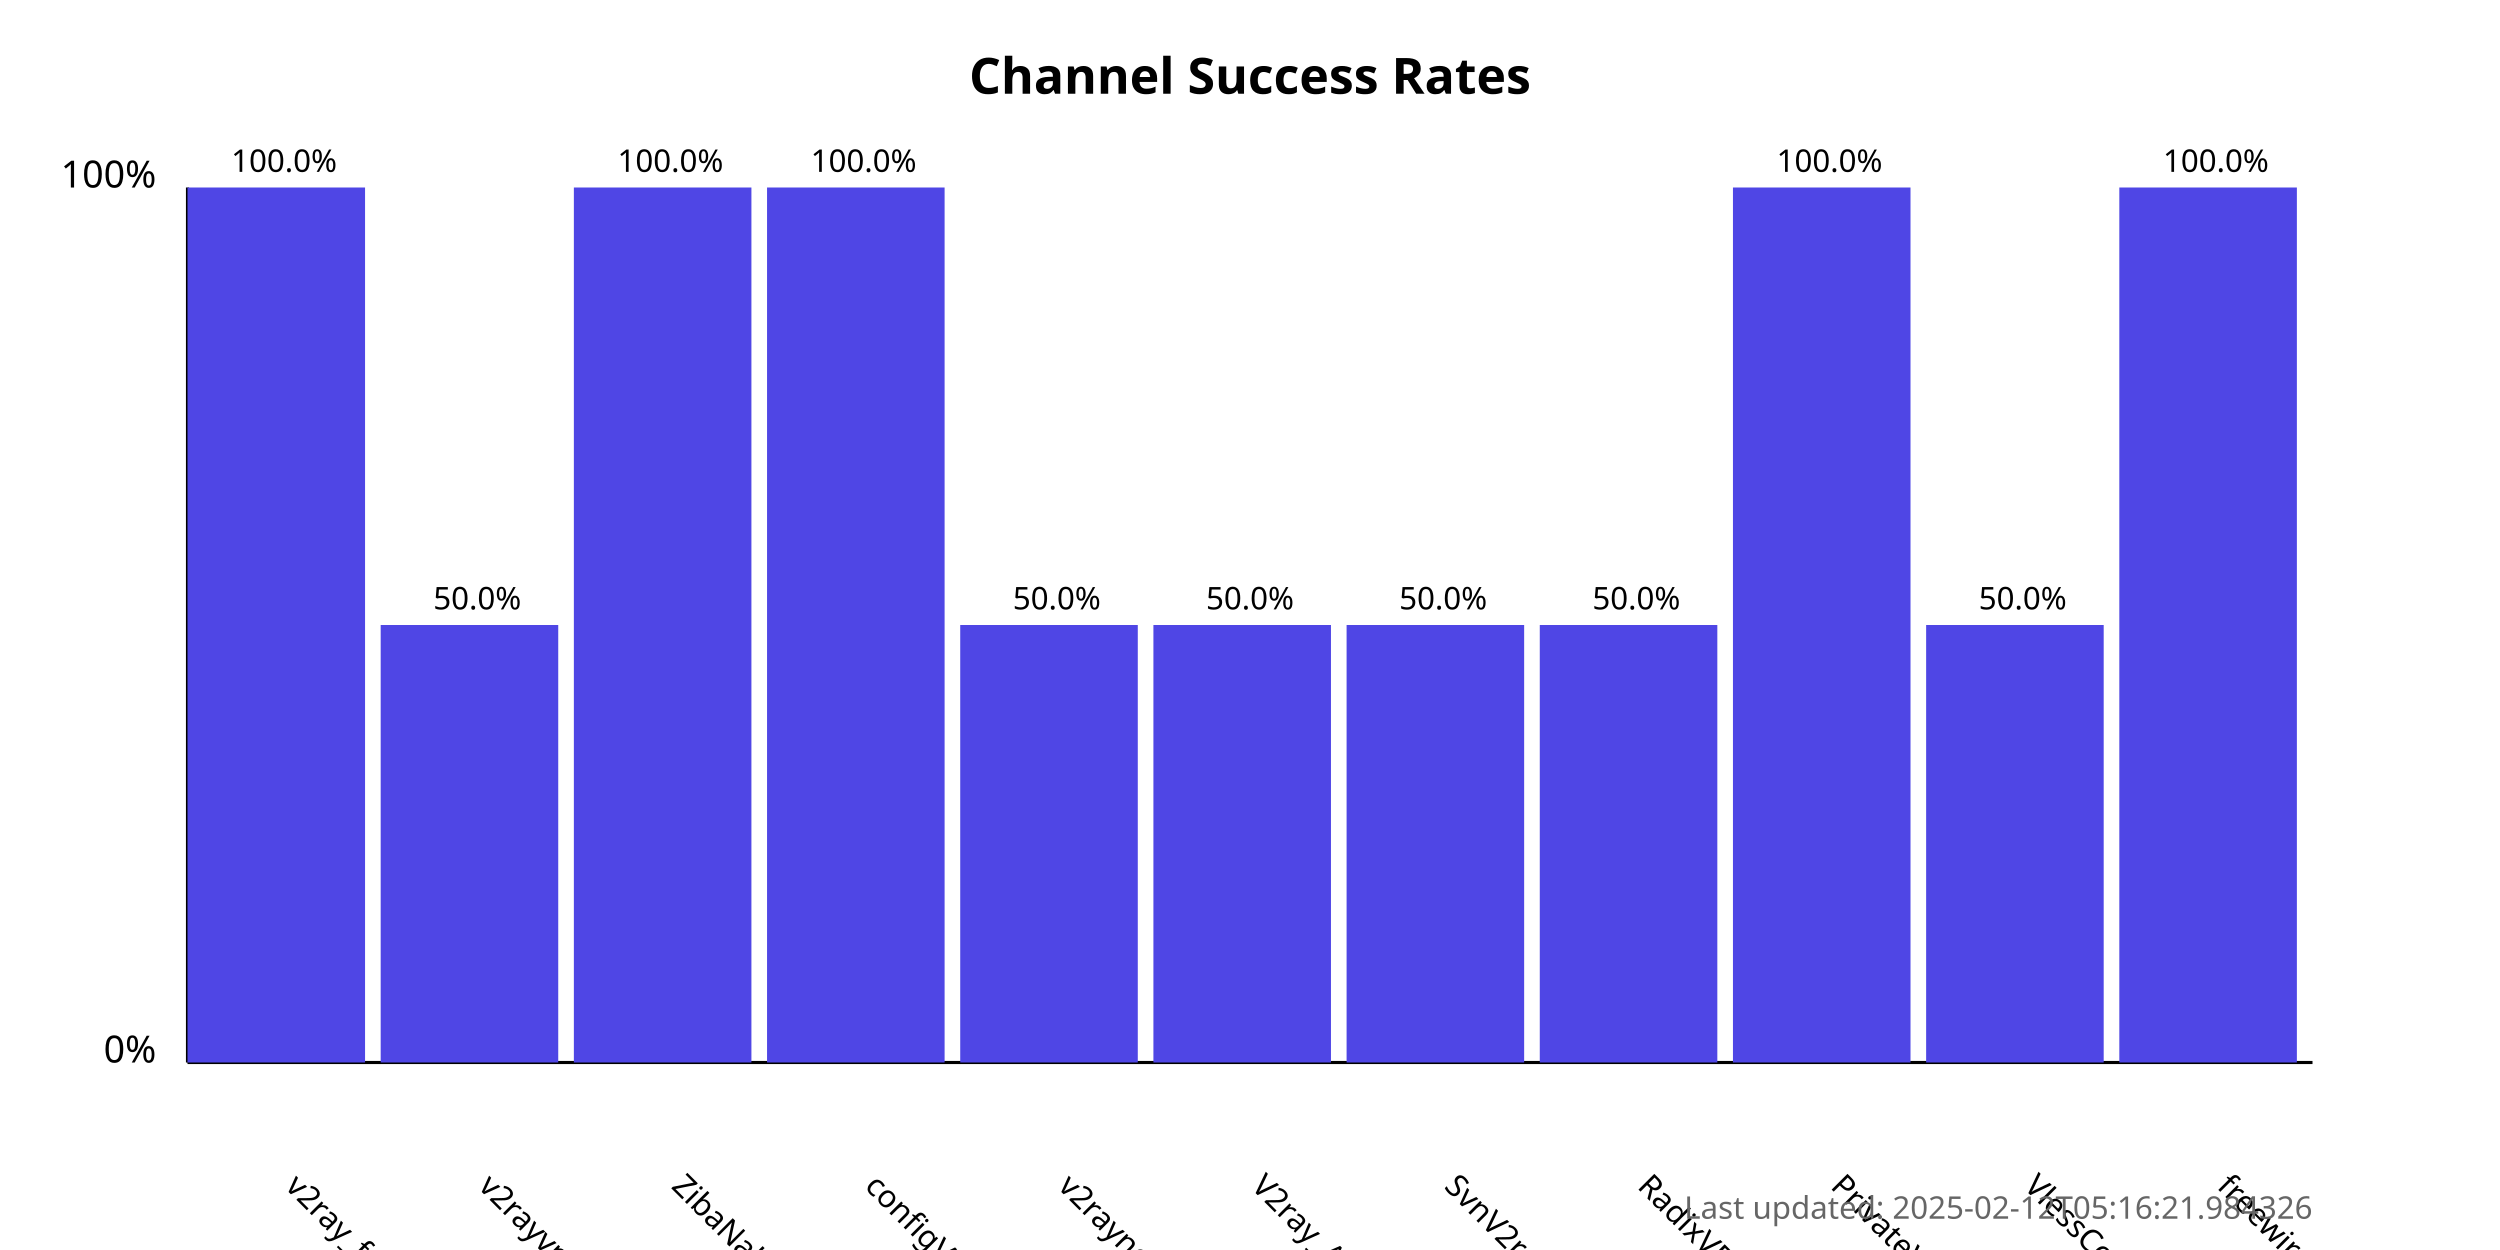
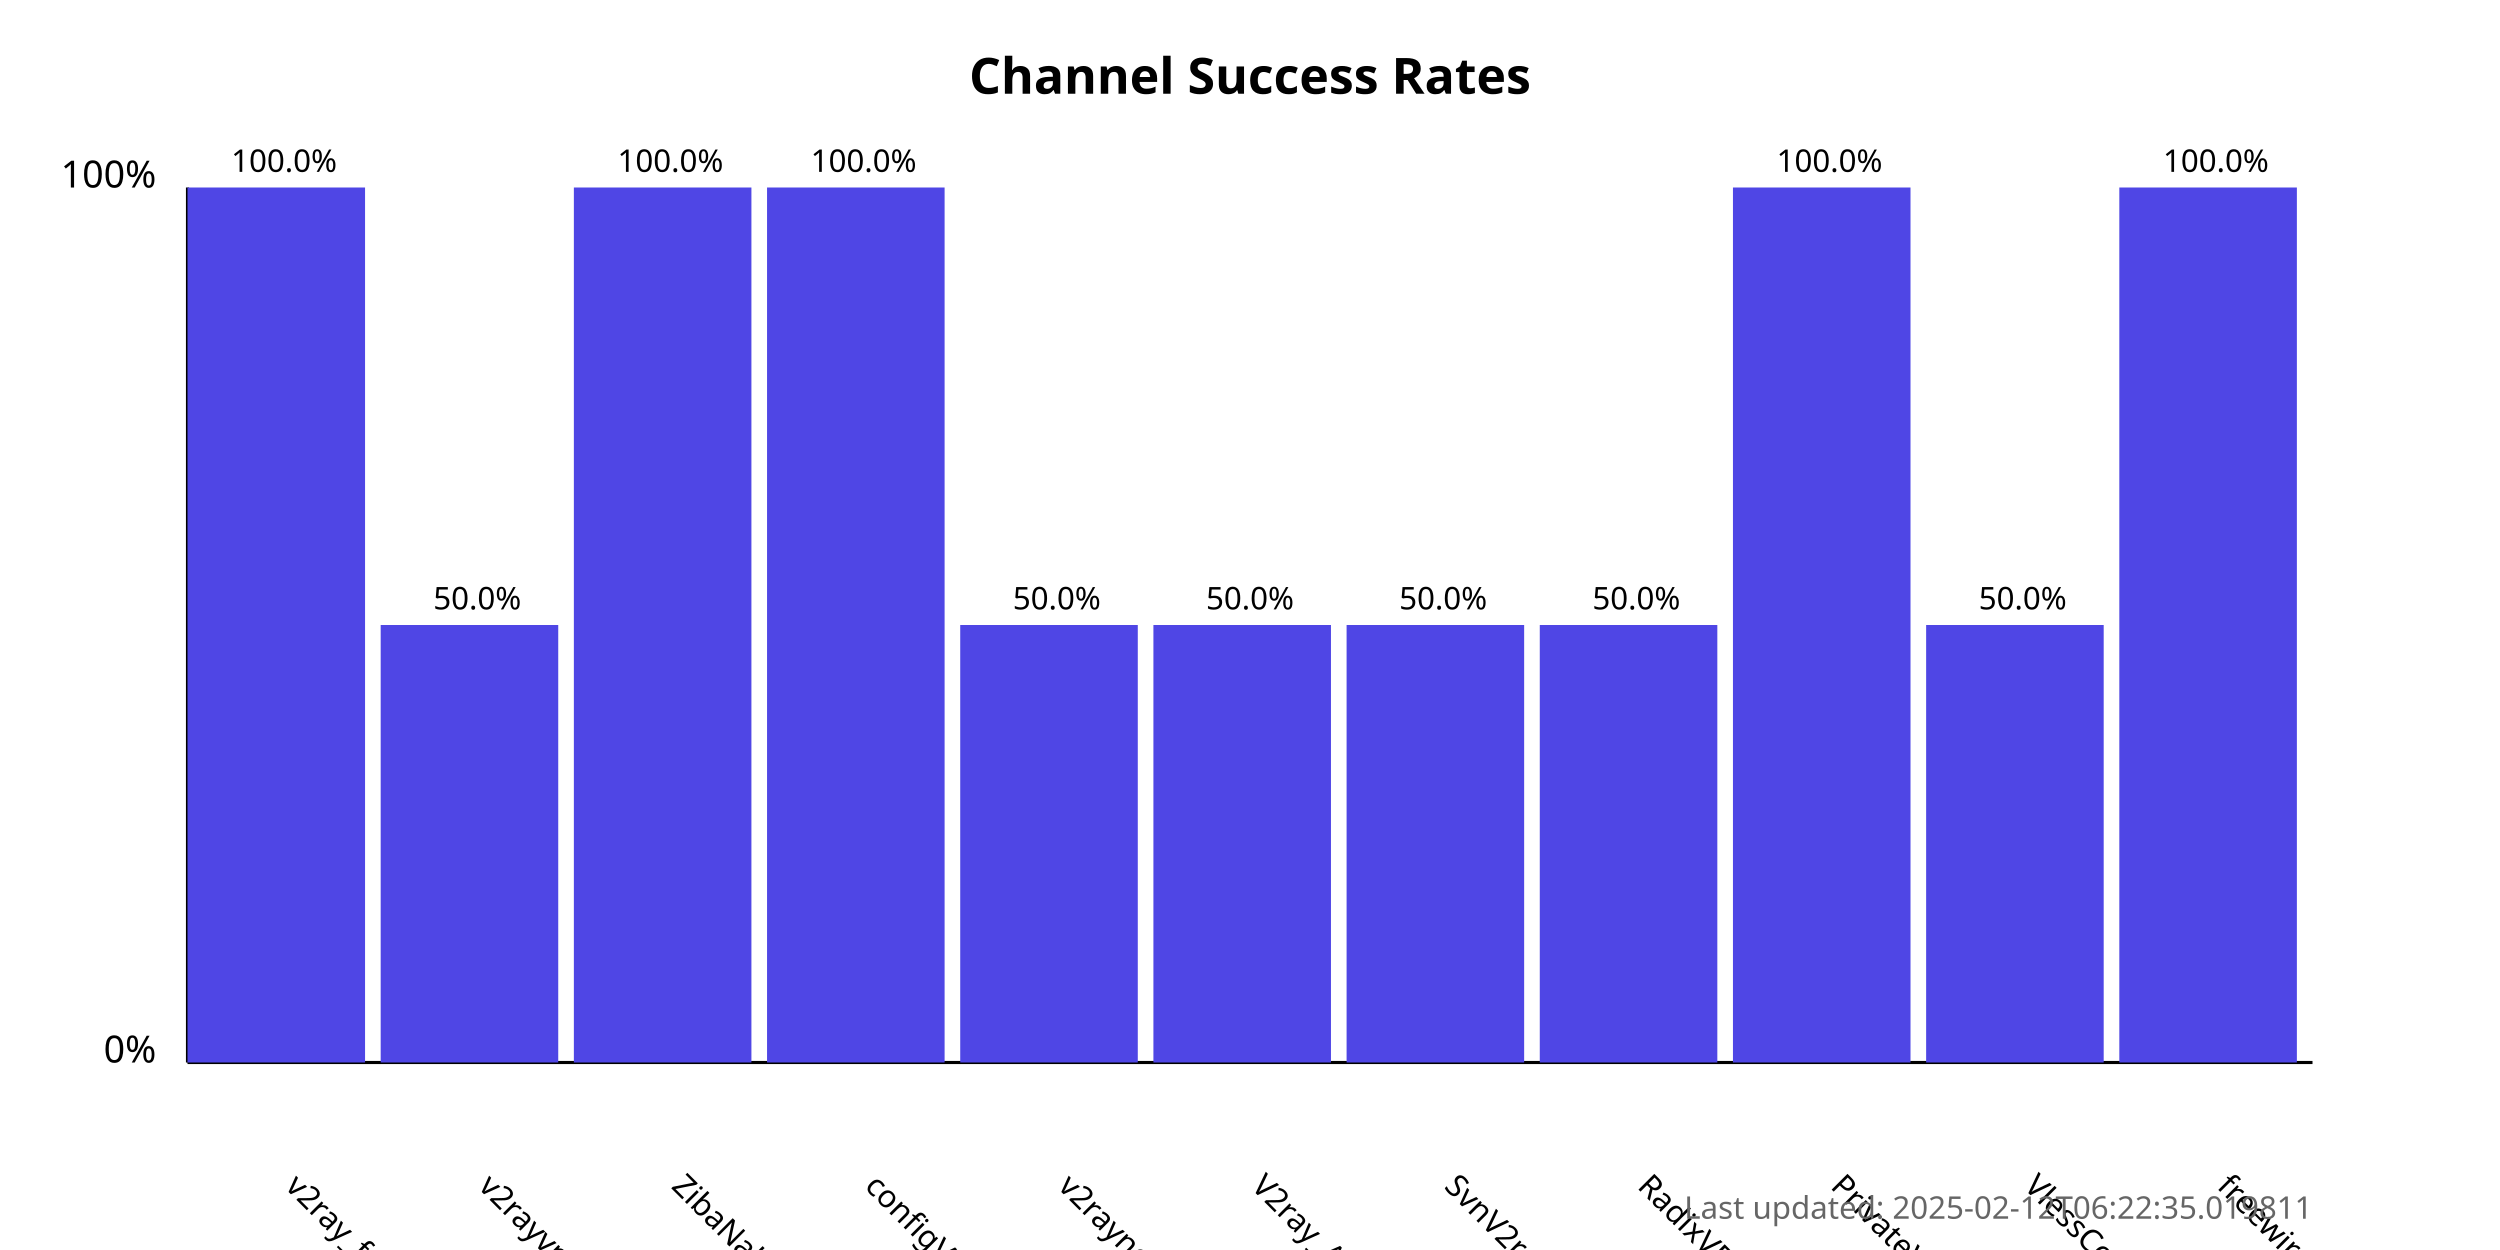
<svg xmlns="http://www.w3.org/2000/svg" width="800" height="400">
  <style>
            .chart-title { font: bold 16px sans-serif; }
            .axis-label { font: 12px sans-serif; }
            .tick-label { font: 10px sans-serif; }
            .bar { fill: #4f46e5; }
            .bar:hover { fill: #6366f1; }
            .timestamp { font: 10px sans-serif; fill: #666; }
        </style>
  <text x="400.0" y="30" text-anchor="middle" class="chart-title">
            Channel Success Rates
        </text>
  <line x1="60" y1="340" x2="60" y2="60" stroke="black" stroke-width="1" />
  <line x1="60" y1="340" x2="740" y2="340" stroke="black" stroke-width="1" />
  <text x="50" y="340" text-anchor="end" class="axis-label">0%</text>
  <text x="50" y="60" text-anchor="end" class="axis-label">100%</text>
  <g>
    <rect x="60" y="60.0" width="56.818" height="280.0" class="bar" />
    <text x="90.909" y="380" transform="rotate(45, 90.90909, 380)" text-anchor="start" class="tick-label">
                v2ray_free_conf
            </text>
    <text x="90.909" y="55.0" text-anchor="middle" class="tick-label">
                100.0%
            </text>
  </g>
  <g>
    <rect x="121.818" y="200.0" width="56.818" height="140.0" class="bar" />
    <text x="152.727" y="380" transform="rotate(45, 152.7273, 380)" text-anchor="start" class="tick-label">
                v2rayvpno
            </text>
    <text x="152.727" y="195.0" text-anchor="middle" class="tick-label">
                50.0%
            </text>
  </g>
  <g>
    <rect x="183.636" y="60.0" width="56.818" height="280.0" class="bar" />
    <text x="214.545" y="380" transform="rotate(45, 214.5455, 380)" text-anchor="start" class="tick-label">
                ZibaNabz
            </text>
    <text x="214.545" y="55.0" text-anchor="middle" class="tick-label">
                100.0%
            </text>
  </g>
  <g>
    <rect x="245.455" y="60.0" width="56.818" height="280.0" class="bar" />
    <text x="276.364" y="380" transform="rotate(45, 276.3636, 380)" text-anchor="start" class="tick-label">
                configV2rayForFree
            </text>
    <text x="276.364" y="55.0" text-anchor="middle" class="tick-label">
                100.0%
            </text>
  </g>
  <g>
    <rect x="307.273" y="200.0" width="56.818" height="140.0" class="bar" />
    <text x="338.182" y="380" transform="rotate(45, 338.1818, 380)" text-anchor="start" class="tick-label">
                v2rayngvpn
            </text>
    <text x="338.182" y="195.0" text-anchor="middle" class="tick-label">
                50.0%
            </text>
  </g>
  <g>
    <rect x="369.091" y="200.0" width="56.818" height="140.0" class="bar" />
    <text x="400.0" y="380" transform="rotate(45, 400.0, 380)" text-anchor="start" class="tick-label">
                V2ray_Alpha
            </text>
    <text x="400.0" y="195.0" text-anchor="middle" class="tick-label">
                50.0%
            </text>
  </g>
  <g>
    <rect x="430.909" y="200.0" width="56.818" height="140.0" class="bar" />
    <text x="461.818" y="380" transform="rotate(45, 461.8182, 380)" text-anchor="start" class="tick-label">
                SvnV2ray
            </text>
    <text x="461.818" y="195.0" text-anchor="middle" class="tick-label">
                50.0%
            </text>
  </g>
  <g>
    <rect x="492.727" y="200.0" width="56.818" height="140.0" class="bar" />
    <text x="523.636" y="380" transform="rotate(45, 523.6364, 380)" text-anchor="start" class="tick-label">
                RadixVPN
            </text>
    <text x="523.636" y="195.0" text-anchor="middle" class="tick-label">
                50.0%
            </text>
  </g>
  <g>
    <rect x="554.545" y="60.0" width="56.818" height="280.0" class="bar" />
    <text x="585.455" y="380" transform="rotate(45, 585.4545, 380)" text-anchor="start" class="tick-label">
                PrivateVPNs
            </text>
    <text x="585.455" y="55.0" text-anchor="middle" class="tick-label">
                100.0%
            </text>
  </g>
  <g>
    <rect x="616.364" y="200.0" width="56.818" height="140.0" class="bar" />
    <text x="647.273" y="380" transform="rotate(45, 647.2727, 380)" text-anchor="start" class="tick-label">
                VlessConfig
            </text>
    <text x="647.273" y="195.0" text-anchor="middle" class="tick-label">
                50.0%
            </text>
  </g>
  <g>
    <rect x="678.182" y="60.0" width="56.818" height="280.0" class="bar" />
    <text x="709.091" y="380" transform="rotate(45, 709.0909, 380)" text-anchor="start" class="tick-label">
                freewireguard
            </text>
    <text x="709.091" y="55.0" text-anchor="middle" class="tick-label">
                100.0%
            </text>
  </g>
  <text x="740" y="390" text-anchor="end" class="timestamp">
-             Last updated: 2025-02-12T05:16:21.984326
+             Last updated: 2025-02-12T06:22:35.019811
        </text>
</svg>
